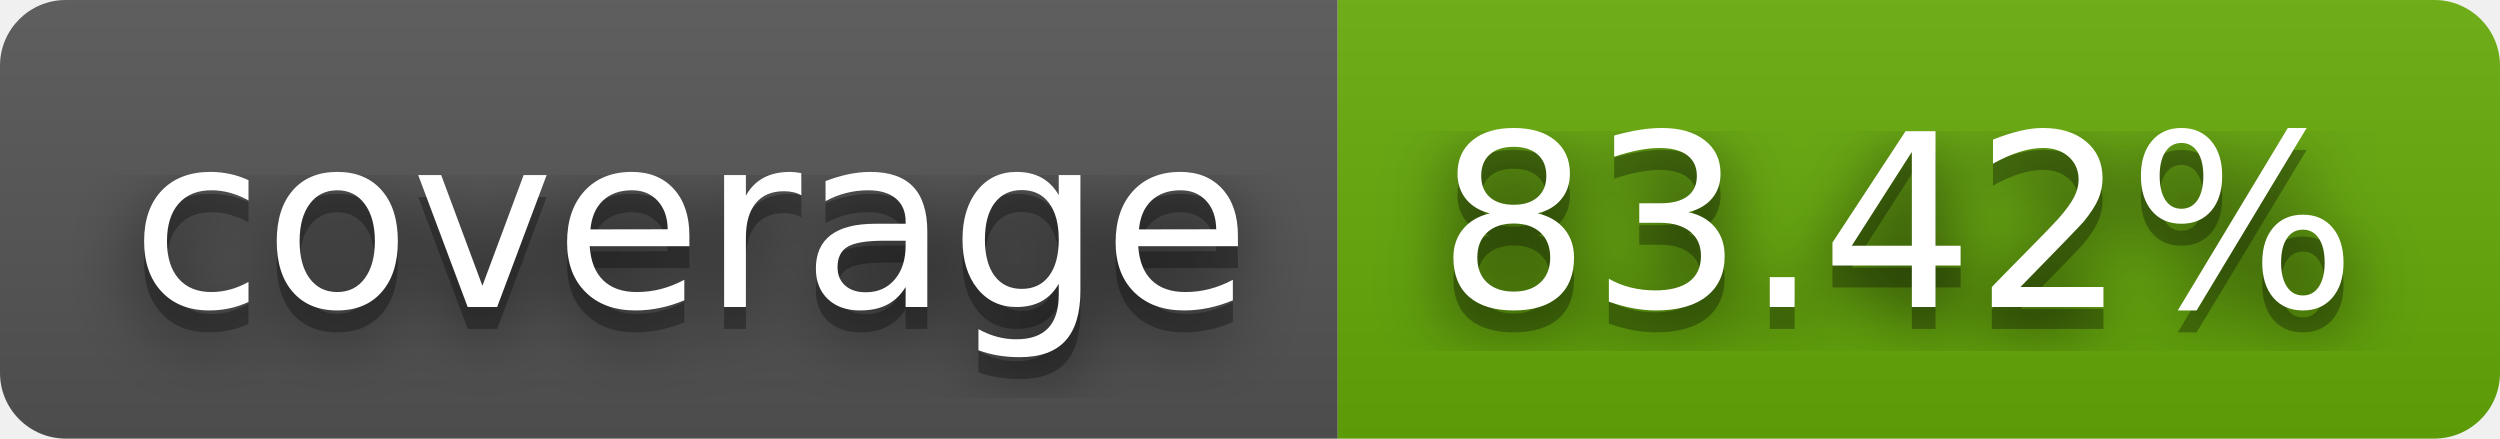
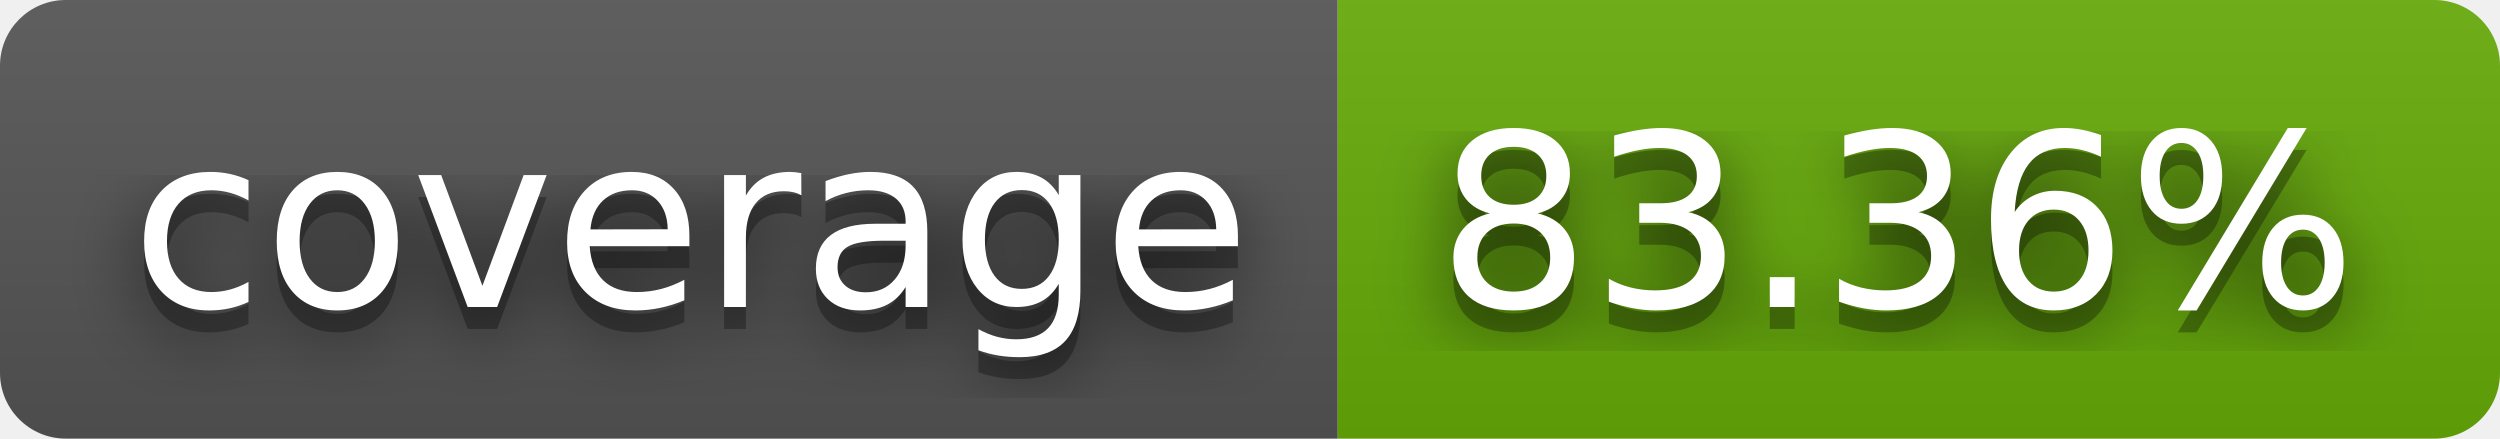
- <svg xmlns="http://www.w3.org/2000/svg" width="114" height="20" role="img" aria-label="coverage: 83.42%">
+ <svg xmlns="http://www.w3.org/2000/svg" width="114" height="20" role="img" aria-label="coverage: 83.36%">
  <filter id="blur">
    <feGaussianBlur stdDeviation="16" />
  </filter>
  <linearGradient id="s" x2="0" y2="100%">
    <stop offset="0" stop-color="#bbb" stop-opacity=".1" />
    <stop offset="1" stop-opacity=".1" />
  </linearGradient>
  <clipPath id="r">
    <rect width="114" height="20" rx="3" />
  </clipPath>
  <g clip-path="url(#r)">
    <rect width="61" height="20" fill="#555" />
    <rect x="61" width="53" height="20" fill="#67ac09" />
    <rect width="114" height="20" fill="url(#s)" />
  </g>
  <g fill="#fff" text-anchor="middle" font-family="Verdana,Geneva,DejaVu Sans,sans-serif" text-rendering="geometricPrecision" font-size="110">
    <g transform="scale(.1)">
      <g aria-hidden="true" fill="#010101">
        <text x="315" y="150" fill-opacity=".8" filter="url(#blur)" textLength="510">coverage</text>
        <text x="315" y="150" fill-opacity=".3" textLength="510">coverage</text>
      </g>
      <text x="315" y="140" textLength="510">coverage</text>
    </g>
    <g transform="scale(.1)">
      <g aria-hidden="true" fill="#010101">
-         <text x="865" y="150" fill-opacity=".8" filter="url(#blur)" textLength="430">83.42%</text>
-         <text x="865" y="150" fill-opacity=".3" textLength="430">83.42%</text>
+         <text x="865" y="150" fill-opacity=".8" filter="url(#blur)" textLength="430">83.36%</text>
+         <text x="865" y="150" fill-opacity=".3" textLength="430">83.36%</text>
      </g>
-       <text x="865" y="140" textLength="430">83.42%</text>
+       <text x="865" y="140" textLength="430">83.36%</text>
    </g>
  </g>
</svg>
